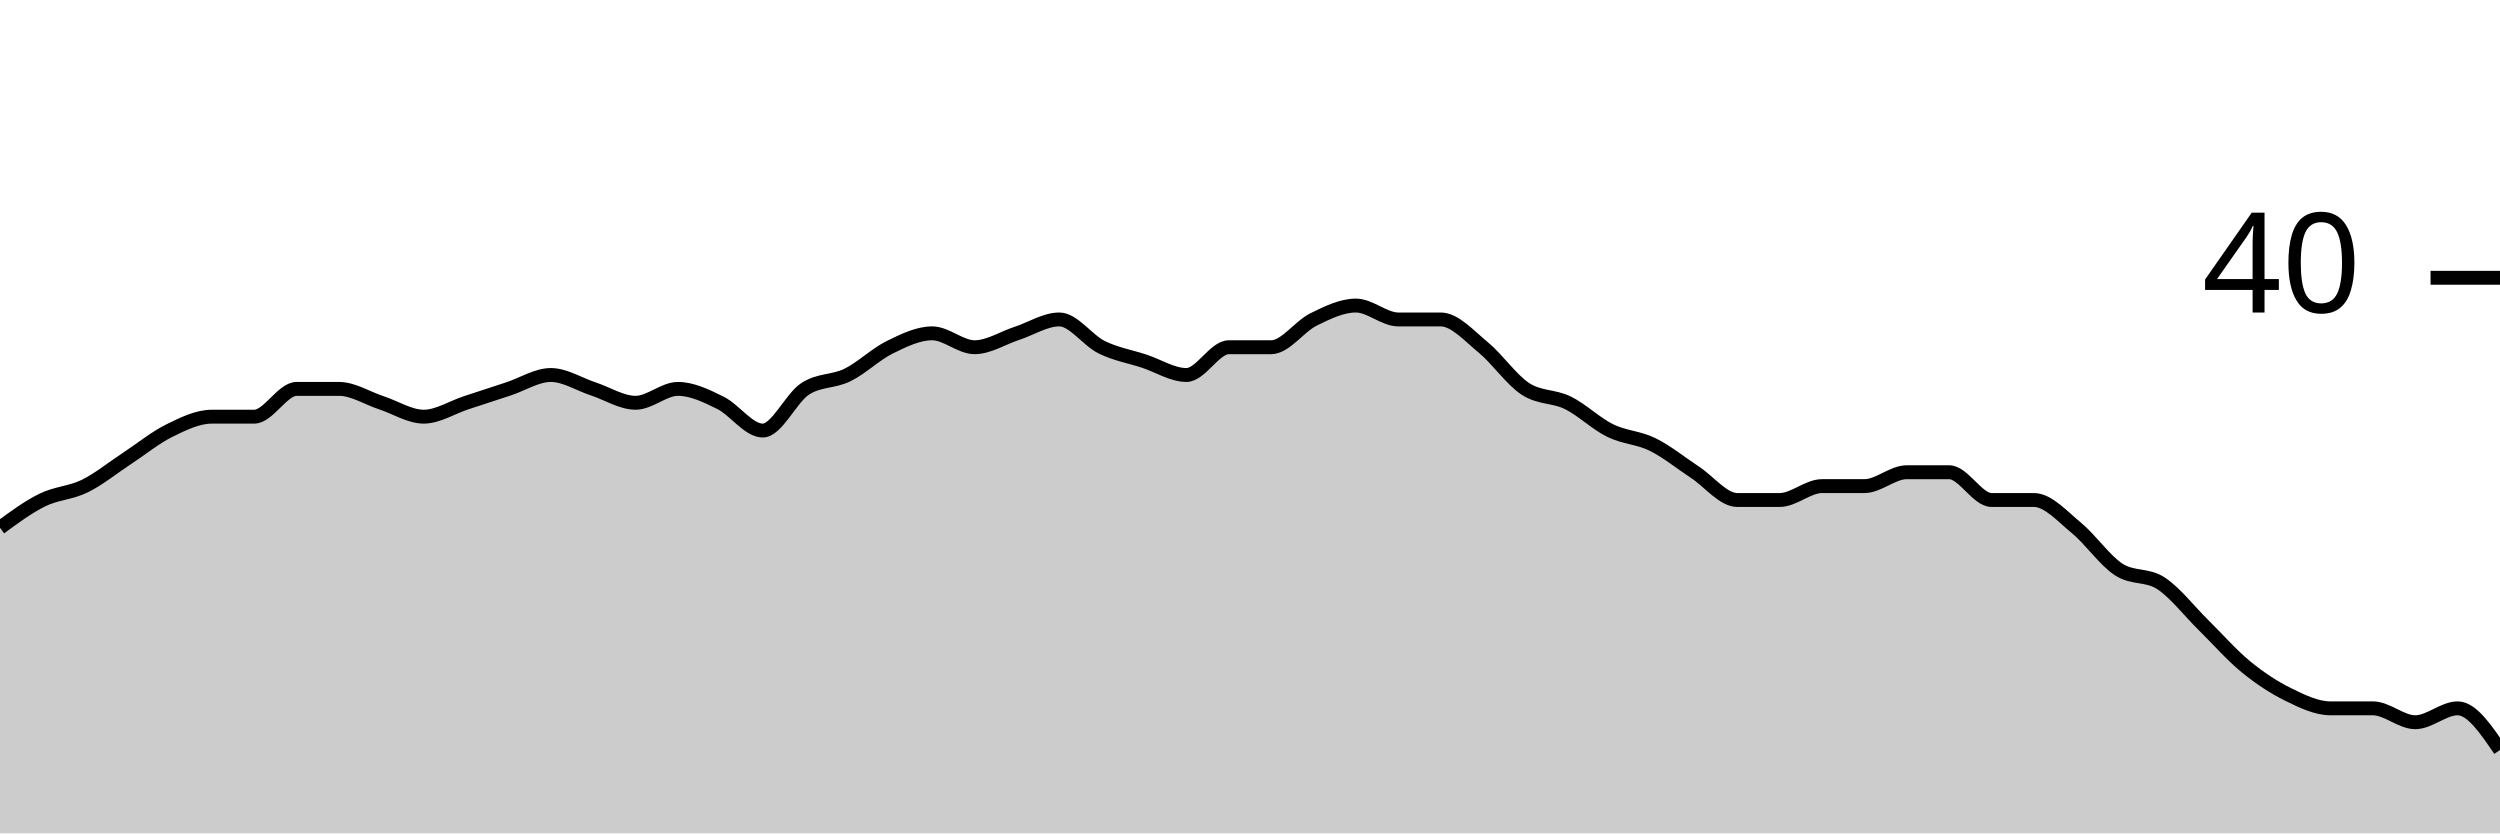
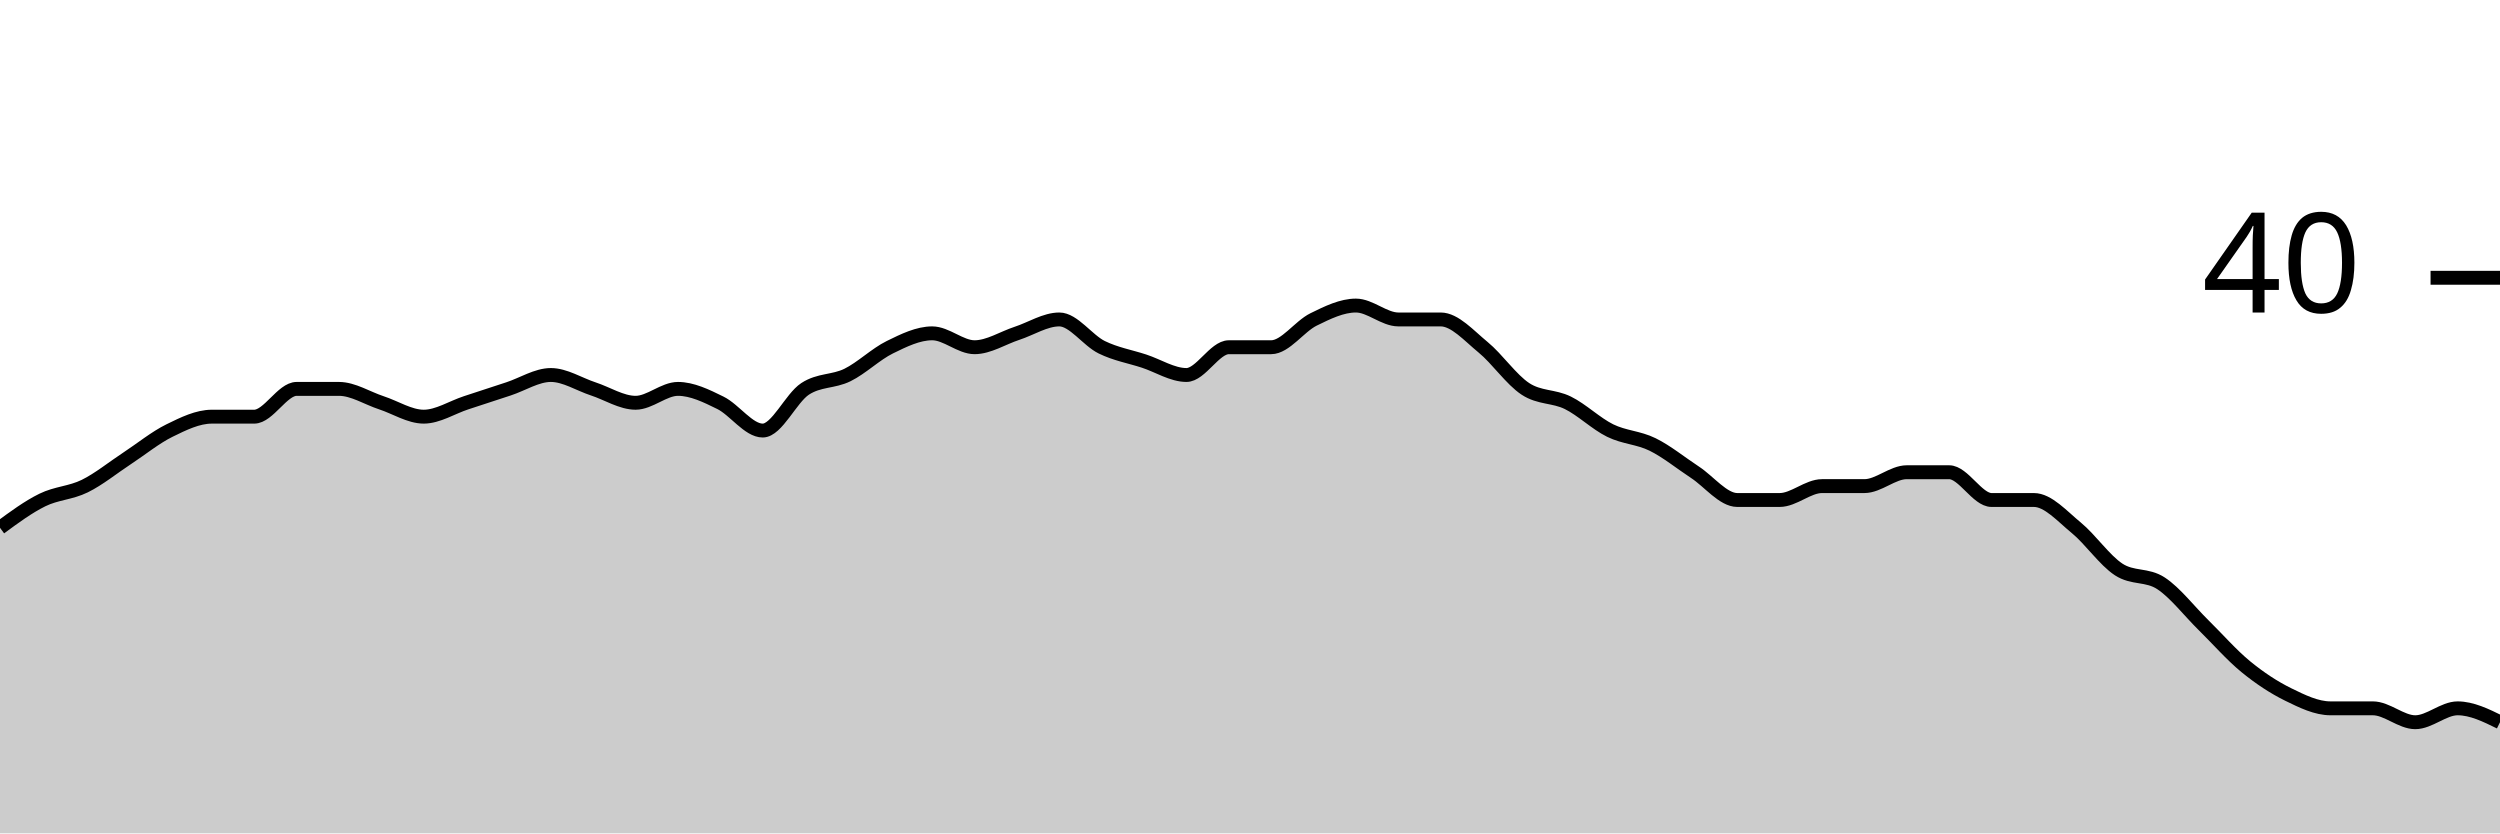
<svg xmlns="http://www.w3.org/2000/svg" viewBox="0 0 180 60">
  <g transform="translate(0,20)">
-     <path class="area" fill="rgba(0, 0, 0, 0.2)" d="M0,18C1.017,17.25,2.034,16.5,3.051,16C4.068,15.5,5.085,15.5,6.102,15C7.119,14.5,8.136,13.667,9.153,13C10.169,12.333,11.186,11.5,12.203,11C13.22,10.5,14.237,10,15.254,10C16.271,10,17.288,10,18.305,10C19.322,10,20.339,8,21.356,8C22.373,8,23.39,8,24.407,8C25.424,8,26.441,8.667,27.458,9C28.475,9.333,29.492,10,30.508,10C31.525,10,32.542,9.333,33.559,9C34.576,8.667,35.593,8.333,36.61,8C37.627,7.667,38.644,7,39.661,7C40.678,7,41.695,7.667,42.712,8C43.729,8.333,44.746,9,45.763,9C46.78,9,47.797,8,48.814,8C49.831,8,50.847,8.5,51.864,9C52.881,9.5,53.898,11,54.915,11C55.932,11,56.949,8.667,57.966,8C58.983,7.333,60,7.5,61.017,7C62.034,6.5,63.051,5.5,64.068,5C65.085,4.5,66.102,4,67.119,4C68.136,4,69.153,5,70.169,5C71.186,5,72.203,4.333,73.22,4C74.237,3.667,75.254,3,76.271,3C77.288,3,78.305,4.5,79.322,5C80.339,5.5,81.356,5.667,82.373,6C83.39,6.333,84.407,7,85.424,7C86.441,7,87.458,5,88.475,5C89.492,5,90.508,5,91.525,5C92.542,5,93.559,3.5,94.576,3C95.593,2.5,96.61,2,97.627,2C98.644,2,99.661,3,100.678,3C101.695,3,102.712,3,103.729,3C104.746,3,105.763,4.167,106.78,5C107.797,5.833,108.814,7.333,109.831,8C110.847,8.667,111.864,8.5,112.881,9C113.898,9.5,114.915,10.5,115.932,11C116.949,11.5,117.966,11.5,118.983,12C120,12.5,121.017,13.333,122.034,14C123.051,14.667,124.068,16,125.085,16C126.102,16,127.119,16,128.136,16C129.153,16,130.169,15,131.186,15C132.203,15,133.22,15,134.237,15C135.254,15,136.271,14,137.288,14C138.305,14,139.322,14,140.339,14C141.356,14,142.373,16,143.39,16C144.407,16,145.424,16,146.441,16C147.458,16,148.475,17.167,149.492,18C150.508,18.833,151.525,20.333,152.542,21C153.559,21.667,154.576,21.333,155.593,22C156.61,22.667,157.627,24,158.644,25C159.661,26,160.678,27.167,161.695,28C162.712,28.833,163.729,29.5,164.746,30C165.763,30.5,166.78,31,167.797,31C168.814,31,169.831,31,170.847,31C171.864,31,172.881,32,173.898,32C174.915,32,175.932,31,176.949,31C177.966,31,178.983,32.5,180,34L180,40C178.983,40,177.966,40,176.949,40C175.932,40,174.915,40,173.898,40C172.881,40,171.864,40,170.847,40C169.831,40,168.814,40,167.797,40C166.78,40,165.763,40,164.746,40C163.729,40,162.712,40,161.695,40C160.678,40,159.661,40,158.644,40C157.627,40,156.61,40,155.593,40C154.576,40,153.559,40,152.542,40C151.525,40,150.508,40,149.492,40C148.475,40,147.458,40,146.441,40C145.424,40,144.407,40,143.39,40C142.373,40,141.356,40,140.339,40C139.322,40,138.305,40,137.288,40C136.271,40,135.254,40,134.237,40C133.22,40,132.203,40,131.186,40C130.169,40,129.153,40,128.136,40C127.119,40,126.102,40,125.085,40C124.068,40,123.051,40,122.034,40C121.017,40,120,40,118.983,40C117.966,40,116.949,40,115.932,40C114.915,40,113.898,40,112.881,40C111.864,40,110.847,40,109.831,40C108.814,40,107.797,40,106.78,40C105.763,40,104.746,40,103.729,40C102.712,40,101.695,40,100.678,40C99.661,40,98.644,40,97.627,40C96.61,40,95.593,40,94.576,40C93.559,40,92.542,40,91.525,40C90.508,40,89.492,40,88.475,40C87.458,40,86.441,40,85.424,40C84.407,40,83.39,40,82.373,40C81.356,40,80.339,40,79.322,40C78.305,40,77.288,40,76.271,40C75.254,40,74.237,40,73.22,40C72.203,40,71.186,40,70.169,40C69.153,40,68.136,40,67.119,40C66.102,40,65.085,40,64.068,40C63.051,40,62.034,40,61.017,40C60,40,58.983,40,57.966,40C56.949,40,55.932,40,54.915,40C53.898,40,52.881,40,51.864,40C50.847,40,49.831,40,48.814,40C47.797,40,46.78,40,45.763,40C44.746,40,43.729,40,42.712,40C41.695,40,40.678,40,39.661,40C38.644,40,37.627,40,36.61,40C35.593,40,34.576,40,33.559,40C32.542,40,31.525,40,30.508,40C29.492,40,28.475,40,27.458,40C26.441,40,25.424,40,24.407,40C23.39,40,22.373,40,21.356,40C20.339,40,19.322,40,18.305,40C17.288,40,16.271,40,15.254,40C14.237,40,13.22,40,12.203,40C11.186,40,10.169,40,9.153,40C8.136,40,7.119,40,6.102,40C5.085,40,4.068,40,3.051,40C2.034,40,1.017,40,0,40Z" />
-     <path class="line" stroke="black" fill="none" d="M0,18C1.017,17.25,2.034,16.5,3.051,16C4.068,15.5,5.085,15.5,6.102,15C7.119,14.5,8.136,13.667,9.153,13C10.169,12.333,11.186,11.5,12.203,11C13.22,10.5,14.237,10,15.254,10C16.271,10,17.288,10,18.305,10C19.322,10,20.339,8,21.356,8C22.373,8,23.39,8,24.407,8C25.424,8,26.441,8.667,27.458,9C28.475,9.333,29.492,10,30.508,10C31.525,10,32.542,9.333,33.559,9C34.576,8.667,35.593,8.333,36.61,8C37.627,7.667,38.644,7,39.661,7C40.678,7,41.695,7.667,42.712,8C43.729,8.333,44.746,9,45.763,9C46.78,9,47.797,8,48.814,8C49.831,8,50.847,8.5,51.864,9C52.881,9.5,53.898,11,54.915,11C55.932,11,56.949,8.667,57.966,8C58.983,7.333,60,7.5,61.017,7C62.034,6.5,63.051,5.5,64.068,5C65.085,4.5,66.102,4,67.119,4C68.136,4,69.153,5,70.169,5C71.186,5,72.203,4.333,73.22,4C74.237,3.667,75.254,3,76.271,3C77.288,3,78.305,4.5,79.322,5C80.339,5.5,81.356,5.667,82.373,6C83.39,6.333,84.407,7,85.424,7C86.441,7,87.458,5,88.475,5C89.492,5,90.508,5,91.525,5C92.542,5,93.559,3.5,94.576,3C95.593,2.5,96.61,2,97.627,2C98.644,2,99.661,3,100.678,3C101.695,3,102.712,3,103.729,3C104.746,3,105.763,4.167,106.78,5C107.797,5.833,108.814,7.333,109.831,8C110.847,8.667,111.864,8.5,112.881,9C113.898,9.5,114.915,10.5,115.932,11C116.949,11.5,117.966,11.5,118.983,12C120,12.5,121.017,13.333,122.034,14C123.051,14.667,124.068,16,125.085,16C126.102,16,127.119,16,128.136,16C129.153,16,130.169,15,131.186,15C132.203,15,133.22,15,134.237,15C135.254,15,136.271,14,137.288,14C138.305,14,139.322,14,140.339,14C141.356,14,142.373,16,143.39,16C144.407,16,145.424,16,146.441,16C147.458,16,148.475,17.167,149.492,18C150.508,18.833,151.525,20.333,152.542,21C153.559,21.667,154.576,21.333,155.593,22C156.61,22.667,157.627,24,158.644,25C159.661,26,160.678,27.167,161.695,28C162.712,28.833,163.729,29.5,164.746,30C165.763,30.5,166.78,31,167.797,31C168.814,31,169.831,31,170.847,31C171.864,31,172.881,32,173.898,32C174.915,32,175.932,31,176.949,31C177.966,31,178.983,32.5,180,34" />
+     <path class="area" fill="rgba(0, 0, 0, 0.2)" d="M0,18C1.017,17.25,2.034,16.5,3.051,16C4.068,15.5,5.085,15.5,6.102,15C7.119,14.5,8.136,13.667,9.153,13C10.169,12.333,11.186,11.5,12.203,11C13.22,10.5,14.237,10,15.254,10C16.271,10,17.288,10,18.305,10C19.322,10,20.339,8,21.356,8C22.373,8,23.39,8,24.407,8C25.424,8,26.441,8.667,27.458,9C28.475,9.333,29.492,10,30.508,10C31.525,10,32.542,9.333,33.559,9C34.576,8.667,35.593,8.333,36.61,8C37.627,7.667,38.644,7,39.661,7C40.678,7,41.695,7.667,42.712,8C43.729,8.333,44.746,9,45.763,9C46.78,9,47.797,8,48.814,8C49.831,8,50.847,8.5,51.864,9C52.881,9.5,53.898,11,54.915,11C55.932,11,56.949,8.667,57.966,8C58.983,7.333,60,7.5,61.017,7C62.034,6.5,63.051,5.5,64.068,5C65.085,4.5,66.102,4,67.119,4C68.136,4,69.153,5,70.169,5C71.186,5,72.203,4.333,73.22,4C74.237,3.667,75.254,3,76.271,3C77.288,3,78.305,4.5,79.322,5C80.339,5.5,81.356,5.667,82.373,6C83.39,6.333,84.407,7,85.424,7C86.441,7,87.458,5,88.475,5C89.492,5,90.508,5,91.525,5C92.542,5,93.559,3.5,94.576,3C95.593,2.5,96.61,2,97.627,2C98.644,2,99.661,3,100.678,3C101.695,3,102.712,3,103.729,3C104.746,3,105.763,4.167,106.78,5C107.797,5.833,108.814,7.333,109.831,8C110.847,8.667,111.864,8.5,112.881,9C113.898,9.5,114.915,10.5,115.932,11C116.949,11.5,117.966,11.5,118.983,12C120,12.5,121.017,13.333,122.034,14C123.051,14.667,124.068,16,125.085,16C126.102,16,127.119,16,128.136,16C129.153,16,130.169,15,131.186,15C132.203,15,133.22,15,134.237,15C135.254,15,136.271,14,137.288,14C138.305,14,139.322,14,140.339,14C141.356,14,142.373,16,143.39,16C144.407,16,145.424,16,146.441,16C147.458,16,148.475,17.167,149.492,18C150.508,18.833,151.525,20.333,152.542,21C153.559,21.667,154.576,21.333,155.593,22C156.61,22.667,157.627,24,158.644,25C159.661,26,160.678,27.167,161.695,28C162.712,28.833,163.729,29.5,164.746,30C165.763,30.5,166.78,31,167.797,31C168.814,31,169.831,31,170.847,31C171.864,31,172.881,32,173.898,32C174.915,32,175.932,31,176.949,31C177.966,31,178.983,31.5,180,32L180,40C178.983,40,177.966,40,176.949,40C175.932,40,174.915,40,173.898,40C172.881,40,171.864,40,170.847,40C169.831,40,168.814,40,167.797,40C166.78,40,165.763,40,164.746,40C163.729,40,162.712,40,161.695,40C160.678,40,159.661,40,158.644,40C157.627,40,156.61,40,155.593,40C154.576,40,153.559,40,152.542,40C151.525,40,150.508,40,149.492,40C148.475,40,147.458,40,146.441,40C145.424,40,144.407,40,143.39,40C142.373,40,141.356,40,140.339,40C139.322,40,138.305,40,137.288,40C136.271,40,135.254,40,134.237,40C133.22,40,132.203,40,131.186,40C130.169,40,129.153,40,128.136,40C127.119,40,126.102,40,125.085,40C124.068,40,123.051,40,122.034,40C121.017,40,120,40,118.983,40C117.966,40,116.949,40,115.932,40C114.915,40,113.898,40,112.881,40C111.864,40,110.847,40,109.831,40C108.814,40,107.797,40,106.78,40C105.763,40,104.746,40,103.729,40C102.712,40,101.695,40,100.678,40C99.661,40,98.644,40,97.627,40C96.61,40,95.593,40,94.576,40C93.559,40,92.542,40,91.525,40C90.508,40,89.492,40,88.475,40C87.458,40,86.441,40,85.424,40C84.407,40,83.39,40,82.373,40C81.356,40,80.339,40,79.322,40C78.305,40,77.288,40,76.271,40C75.254,40,74.237,40,73.22,40C72.203,40,71.186,40,70.169,40C69.153,40,68.136,40,67.119,40C66.102,40,65.085,40,64.068,40C63.051,40,62.034,40,61.017,40C60,40,58.983,40,57.966,40C56.949,40,55.932,40,54.915,40C53.898,40,52.881,40,51.864,40C50.847,40,49.831,40,48.814,40C47.797,40,46.78,40,45.763,40C44.746,40,43.729,40,42.712,40C41.695,40,40.678,40,39.661,40C38.644,40,37.627,40,36.61,40C35.593,40,34.576,40,33.559,40C32.542,40,31.525,40,30.508,40C29.492,40,28.475,40,27.458,40C26.441,40,25.424,40,24.407,40C23.39,40,22.373,40,21.356,40C20.339,40,19.322,40,18.305,40C17.288,40,16.271,40,15.254,40C14.237,40,13.22,40,12.203,40C11.186,40,10.169,40,9.153,40C8.136,40,7.119,40,6.102,40C5.085,40,4.068,40,3.051,40C2.034,40,1.017,40,0,40Z" />
+     <path class="line" stroke="black" fill="none" d="M0,18C1.017,17.25,2.034,16.5,3.051,16C4.068,15.5,5.085,15.5,6.102,15C7.119,14.5,8.136,13.667,9.153,13C10.169,12.333,11.186,11.5,12.203,11C13.22,10.5,14.237,10,15.254,10C16.271,10,17.288,10,18.305,10C19.322,10,20.339,8,21.356,8C22.373,8,23.39,8,24.407,8C25.424,8,26.441,8.667,27.458,9C28.475,9.333,29.492,10,30.508,10C31.525,10,32.542,9.333,33.559,9C34.576,8.667,35.593,8.333,36.61,8C37.627,7.667,38.644,7,39.661,7C40.678,7,41.695,7.667,42.712,8C43.729,8.333,44.746,9,45.763,9C46.78,9,47.797,8,48.814,8C49.831,8,50.847,8.5,51.864,9C52.881,9.5,53.898,11,54.915,11C55.932,11,56.949,8.667,57.966,8C58.983,7.333,60,7.5,61.017,7C62.034,6.5,63.051,5.5,64.068,5C65.085,4.5,66.102,4,67.119,4C68.136,4,69.153,5,70.169,5C71.186,5,72.203,4.333,73.22,4C74.237,3.667,75.254,3,76.271,3C77.288,3,78.305,4.5,79.322,5C80.339,5.5,81.356,5.667,82.373,6C83.39,6.333,84.407,7,85.424,7C86.441,7,87.458,5,88.475,5C89.492,5,90.508,5,91.525,5C92.542,5,93.559,3.5,94.576,3C95.593,2.5,96.61,2,97.627,2C98.644,2,99.661,3,100.678,3C101.695,3,102.712,3,103.729,3C104.746,3,105.763,4.167,106.78,5C107.797,5.833,108.814,7.333,109.831,8C110.847,8.667,111.864,8.5,112.881,9C113.898,9.5,114.915,10.5,115.932,11C116.949,11.5,117.966,11.5,118.983,12C120,12.5,121.017,13.333,122.034,14C123.051,14.667,124.068,16,125.085,16C126.102,16,127.119,16,128.136,16C129.153,16,130.169,15,131.186,15C132.203,15,133.22,15,134.237,15C135.254,15,136.271,14,137.288,14C138.305,14,139.322,14,140.339,14C141.356,14,142.373,16,143.39,16C144.407,16,145.424,16,146.441,16C147.458,16,148.475,17.167,149.492,18C150.508,18.833,151.525,20.333,152.542,21C153.559,21.667,154.576,21.333,155.593,22C156.61,22.667,157.627,24,158.644,25C159.661,26,160.678,27.167,161.695,28C162.712,28.833,163.729,29.5,164.746,30C165.763,30.5,166.78,31,167.797,31C168.814,31,169.831,31,170.847,31C171.864,31,172.881,32,173.898,32C174.915,32,175.932,31,176.949,31C177.966,31,178.983,31.5,180,32" />
    <path class="axis-ceiling" stroke-width="1" stroke="black" fill="none" d="M175,0L180,0" />
    <text class="axis-ceiling-label" font-family="sans-serif" text-anchor="end" font-size="10px" x="170" y="2.5">40</text>
  </g>
</svg>
